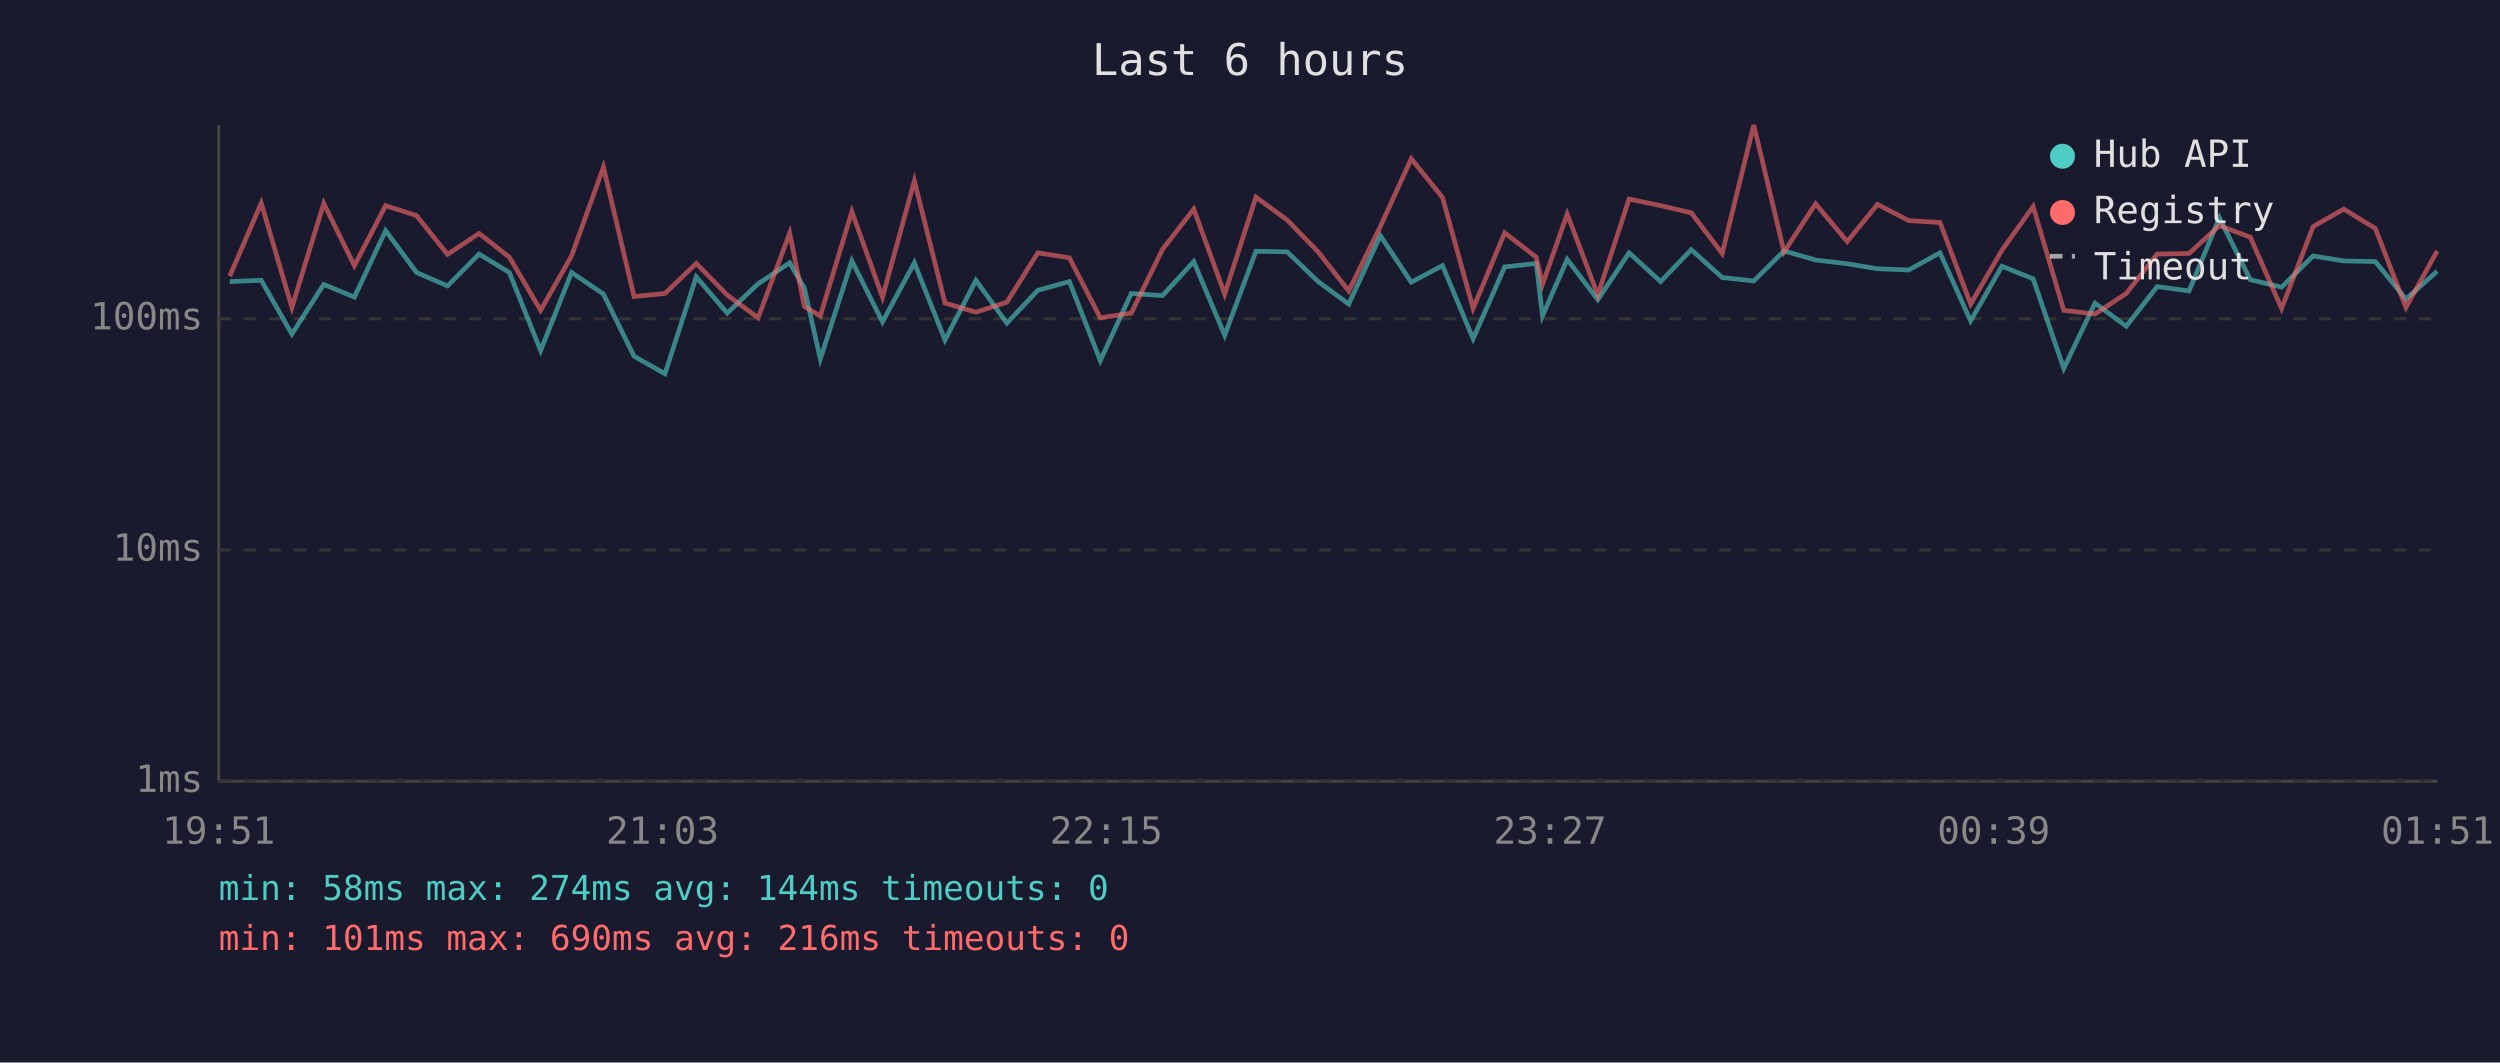
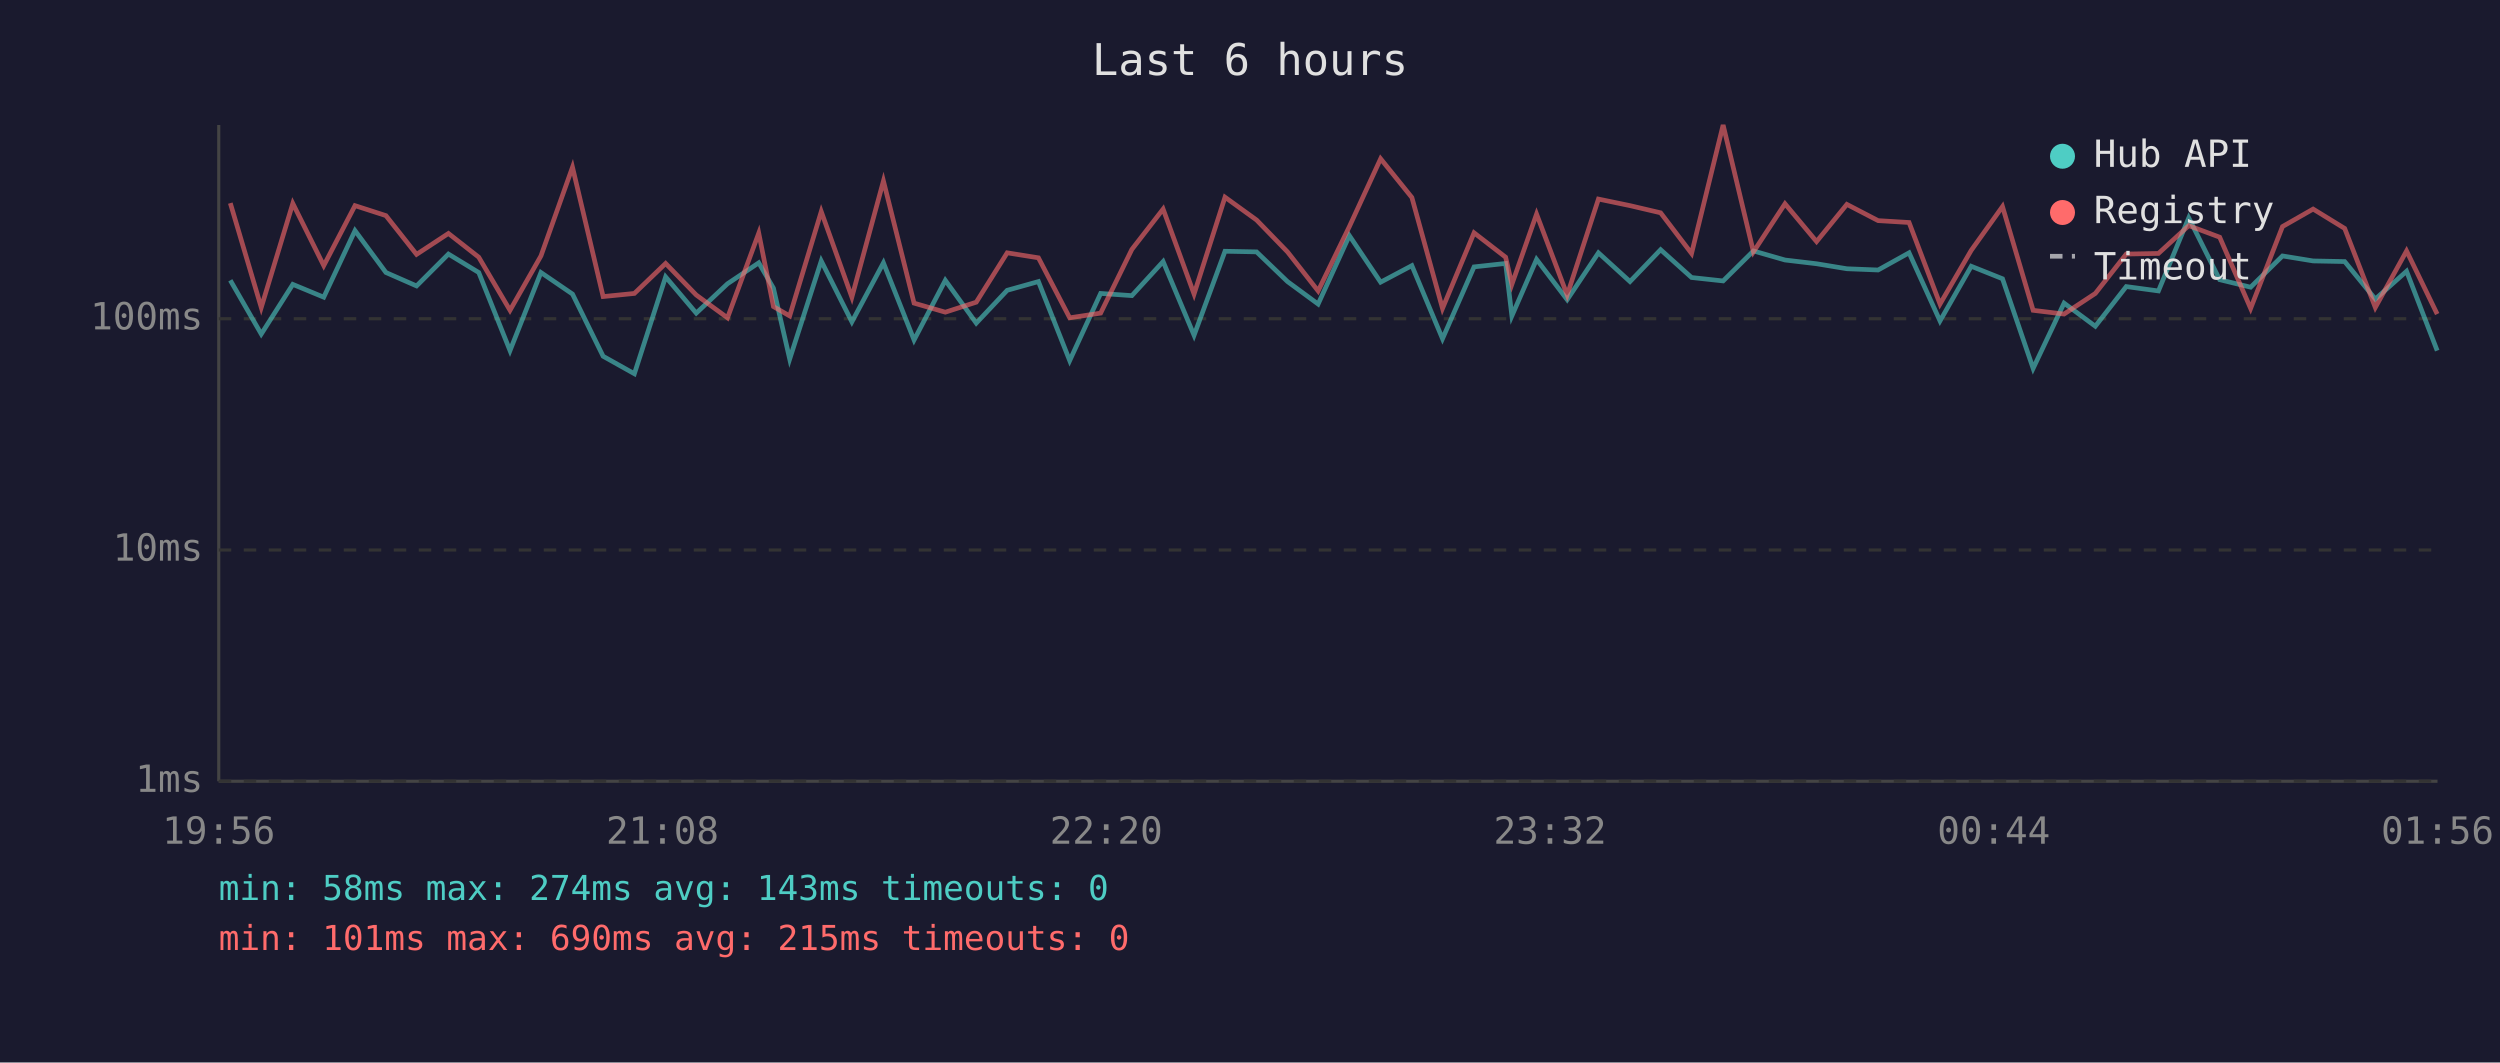
<svg xmlns="http://www.w3.org/2000/svg" viewBox="0 0 800 340" font-family="monospace" font-size="12">
  <rect width="800" height="340" fill="#1a1a2e" />
  <text x="400" y="24" fill="#e0e0e0" font-size="14" text-anchor="middle">Last 6 hours</text>
  <line x1="70" y1="40" x2="70" y2="250" stroke="#444" stroke-width="1" />
  <line x1="70" y1="250" x2="780" y2="250" stroke="#444" stroke-width="1" />
  <line x1="70" y1="250" x2="780" y2="250" stroke="#333" stroke-width="1" stroke-dasharray="4" />
  <text x="65" y="250" fill="#888" text-anchor="end" dominant-baseline="middle">1ms</text>
  <line x1="70" y1="176" x2="780" y2="176" stroke="#333" stroke-width="1" stroke-dasharray="4" />
  <text x="65" y="176" fill="#888" text-anchor="end" dominant-baseline="middle">10ms</text>
  <line x1="70" y1="102" x2="780" y2="102" stroke="#333" stroke-width="1" stroke-dasharray="4" />
  <text x="65" y="102" fill="#888" text-anchor="end" dominant-baseline="middle">100ms</text>
-   <text x="70" y="270" fill="#888" text-anchor="middle">19:51</text>
-   <text x="212" y="270" fill="#888" text-anchor="middle">21:03</text>
-   <text x="354" y="270" fill="#888" text-anchor="middle">22:15</text>
-   <text x="496" y="270" fill="#888" text-anchor="middle">23:27</text>
-   <text x="638" y="270" fill="#888" text-anchor="middle">00:39</text>
-   <text x="780" y="270" fill="#888" text-anchor="middle">01:51</text>
-   <polyline points="73.5,90.1 83.6,89.7 93.4,106.9 103.6,91.0 113.4,95.1 123.4,73.8 133.3,87.2 143.2,91.5 153.3,81.3 163.0,87.2 173.0,112.2 182.9,87.2 193.1,94.1 202.9,114.0 212.8,119.6 222.8,88.6 232.7,100.2 242.6,90.8 252.7,84.1 257.4,92.2 262.5,114.9 272.6,83.5 282.4,103.0 292.6,84.1 302.4,108.8 312.3,89.7 322.2,103.4 332.1,92.9 342.2,90.1 352.1,115.4 362.0,93.9 372.0,94.6 382.0,83.7 391.9,107.3 401.9,80.4 411.9,80.6 421.8,90.1 431.6,97.3 441.7,75.4 451.6,90.3 461.6,85.0 471.4,108.4 481.5,85.4 491.6,84.3 493.6,101.1 501.5,83.0 511.3,95.9 521.3,80.9 531.4,90.1 541.2,79.9 551.1,88.8 561.2,89.9 570.9,80.3 581.0,83.2 591.1,84.4 600.8,86.0 610.8,86.4 620.8,80.9 630.6,102.7 640.6,85.2 650.6,89.2 660.4,117.9 670.4,97.0 680.4,104.4 690.3,91.7 700.5,93.1 710.2,69.7 720.1,89.5 730.1,91.9 740.2,81.9 750.0,83.5 760.1,83.7 769.9,95.7 779.9,86.8" fill="none" stroke="#4ecdc4" stroke-width="1.5" opacity="0.6" />
-   <polyline points="73.5,88.4 83.6,65.0 93.4,98.4 103.6,65.1 113.4,85.0 123.4,65.8 133.3,69.0 143.2,81.4 153.3,74.7 163.0,82.3 173.0,99.3 182.9,81.9 193.1,53.5 202.9,94.9 212.8,93.9 222.8,84.3 232.7,94.4 242.6,101.7 252.7,74.6 257.4,98.1 262.5,101.1 272.6,67.7 282.4,95.1 292.6,57.9 302.4,97.0 312.3,99.9 322.2,96.7 332.1,80.9 342.2,82.5 352.1,101.7 362.0,100.2 372.0,79.8 382.0,66.9 391.9,94.1 401.9,63.1 411.9,70.4 421.8,80.6 431.6,93.1 441.7,72.5 451.6,50.8 461.6,63.2 471.4,98.7 481.5,74.5 491.6,82.3 493.6,91.0 501.5,68.5 511.3,94.4 521.3,63.7 531.4,65.8 541.2,68.1 551.1,81.1 561.2,40.0 570.9,80.6 581.0,65.2 591.1,77.3 600.8,65.4 610.8,70.6 620.8,71.2 630.6,97.3 640.6,80.1 650.6,66.1 660.4,99.3 670.4,100.5 680.4,93.9 690.3,81.3 700.5,81.1 710.2,72.2 720.1,75.9 730.1,98.7 740.2,72.5 750.0,66.9 760.1,73.1 769.9,98.4 779.9,80.3" fill="none" stroke="#ff6b6b" stroke-width="1.5" opacity="0.6" />
+   <text x="70" y="270" fill="#888" text-anchor="middle">19:56</text>
+   <text x="212" y="270" fill="#888" text-anchor="middle">21:08</text>
+   <text x="354" y="270" fill="#888" text-anchor="middle">22:20</text>
+   <text x="496" y="270" fill="#888" text-anchor="middle">23:32</text>
+   <text x="638" y="270" fill="#888" text-anchor="middle">00:44</text>
+   <text x="780" y="270" fill="#888" text-anchor="middle">01:56</text>
+   <polyline points="73.7,89.7 83.6,106.9 93.7,91.0 103.6,95.1 113.6,73.8 123.5,87.2 133.3,91.5 143.5,81.3 153.2,87.2 163.2,112.2 173.1,87.2 183.2,94.1 193.0,114.0 203.0,119.6 213.0,88.6 222.8,100.2 232.8,90.8 242.8,84.1 247.5,92.2 252.7,114.9 262.8,83.5 272.6,103.0 282.7,84.1 292.5,108.8 302.5,89.7 312.4,103.4 322.3,92.9 332.3,90.1 342.3,115.4 352.2,93.9 362.2,94.6 372.2,83.7 382.1,107.3 392.0,80.4 402.1,80.6 412.0,90.1 421.8,97.3 431.8,75.4 441.8,90.3 451.8,85.0 461.6,108.4 471.7,85.4 481.8,84.3 483.8,101.1 491.7,83.0 501.5,95.9 511.5,80.9 521.6,90.1 531.4,79.9 541.3,88.8 551.4,89.9 561.1,80.3 571.2,83.2 581.3,84.4 591.0,86.0 601.0,86.4 610.9,80.9 620.8,102.7 630.8,85.2 640.8,89.2 650.6,117.9 660.5,97.0 670.5,104.4 680.4,91.7 690.7,93.1 700.4,69.7 710.3,89.5 720.2,91.9 730.4,81.9 740.2,83.5 750.3,83.7 760.1,95.7 770.1,86.8 779.9,112.2" fill="none" stroke="#4ecdc4" stroke-width="1.5" opacity="0.6" />
+   <polyline points="73.7,65.0 83.6,98.4 93.7,65.1 103.6,85.0 113.6,65.8 123.5,69.0 133.3,81.4 143.5,74.7 153.2,82.3 163.2,99.3 173.1,81.9 183.2,53.5 193.0,94.9 203.0,93.9 213.0,84.3 222.8,94.4 232.8,101.7 242.8,74.6 247.5,98.1 252.7,101.1 262.8,67.7 272.6,95.1 282.7,57.9 292.5,97.0 302.5,99.9 312.4,96.7 322.3,80.9 332.3,82.5 342.3,101.7 352.2,100.2 362.2,79.8 372.2,66.9 382.1,94.1 392.0,63.1 402.1,70.4 412.0,80.6 421.8,93.1 431.8,72.5 441.8,50.8 451.8,63.2 461.6,98.7 471.7,74.5 481.8,82.3 483.8,91.0 491.7,68.5 501.5,94.4 511.5,63.7 521.6,65.8 531.4,68.1 541.3,81.1 551.4,40.0 561.1,80.6 571.2,65.2 581.3,77.3 591.0,65.4 601.0,70.6 610.9,71.2 620.8,97.3 630.8,80.1 640.8,66.1 650.6,99.3 660.5,100.5 670.5,93.9 680.4,81.3 690.7,81.1 700.4,72.2 710.3,75.9 720.2,98.7 730.4,72.5 740.2,66.9 750.3,73.1 760.1,98.4 770.1,80.3 779.9,100.5" fill="none" stroke="#ff6b6b" stroke-width="1.5" opacity="0.6" />
  <circle cx="660" cy="50" r="4" fill="#4ecdc4" />
  <text x="670" y="50" fill="#e0e0e0" dominant-baseline="middle">Hub API</text>
  <circle cx="660" cy="68" r="4" fill="#ff6b6b" />
  <text x="670" y="68" fill="#e0e0e0" dominant-baseline="middle">Registry</text>
  <line x1="656" y1="82" x2="664" y2="82" stroke="#e0e0e0" stroke-width="1.5" stroke-dasharray="4,3" opacity="0.7" />
  <text x="670" y="86" fill="#e0e0e0" dominant-baseline="middle">Timeout</text>
-   <text x="70" y="288" fill="#4ecdc4" font-size="11">min: 58ms  max: 274ms  avg: 144ms  timeouts: 0</text>
-   <text x="70" y="304" fill="#ff6b6b" font-size="11">min: 101ms  max: 690ms  avg: 216ms  timeouts: 0</text>
+   <text x="70" y="288" fill="#4ecdc4" font-size="11">min: 58ms  max: 274ms  avg: 143ms  timeouts: 0</text>
+   <text x="70" y="304" fill="#ff6b6b" font-size="11">min: 101ms  max: 690ms  avg: 215ms  timeouts: 0</text>
</svg>
